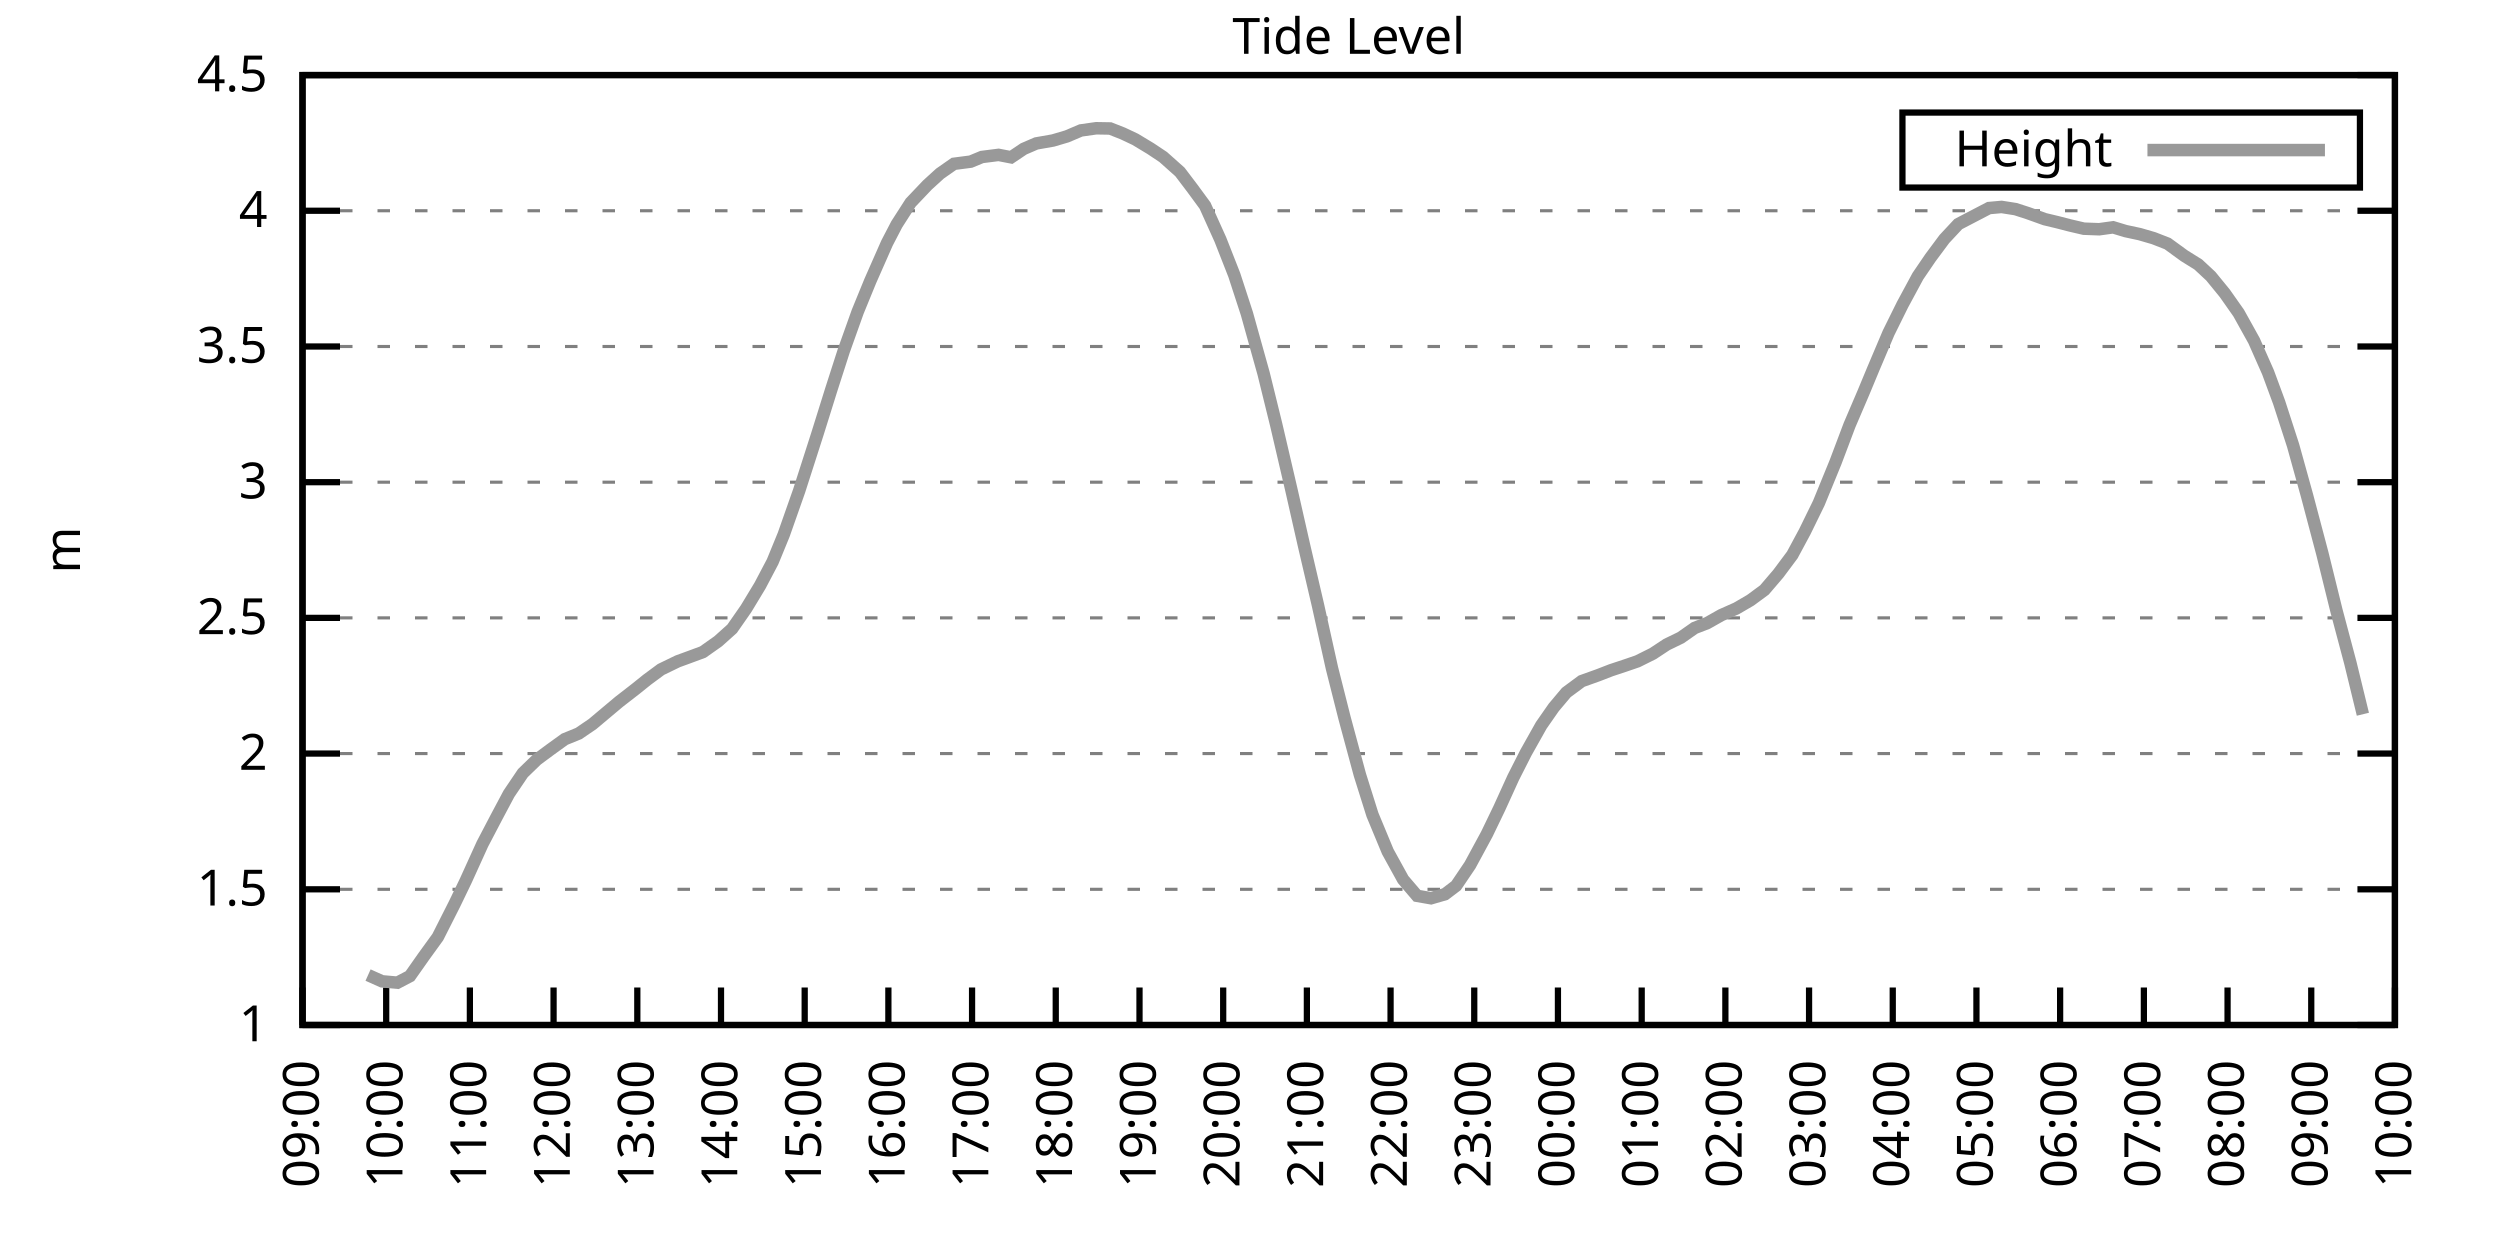
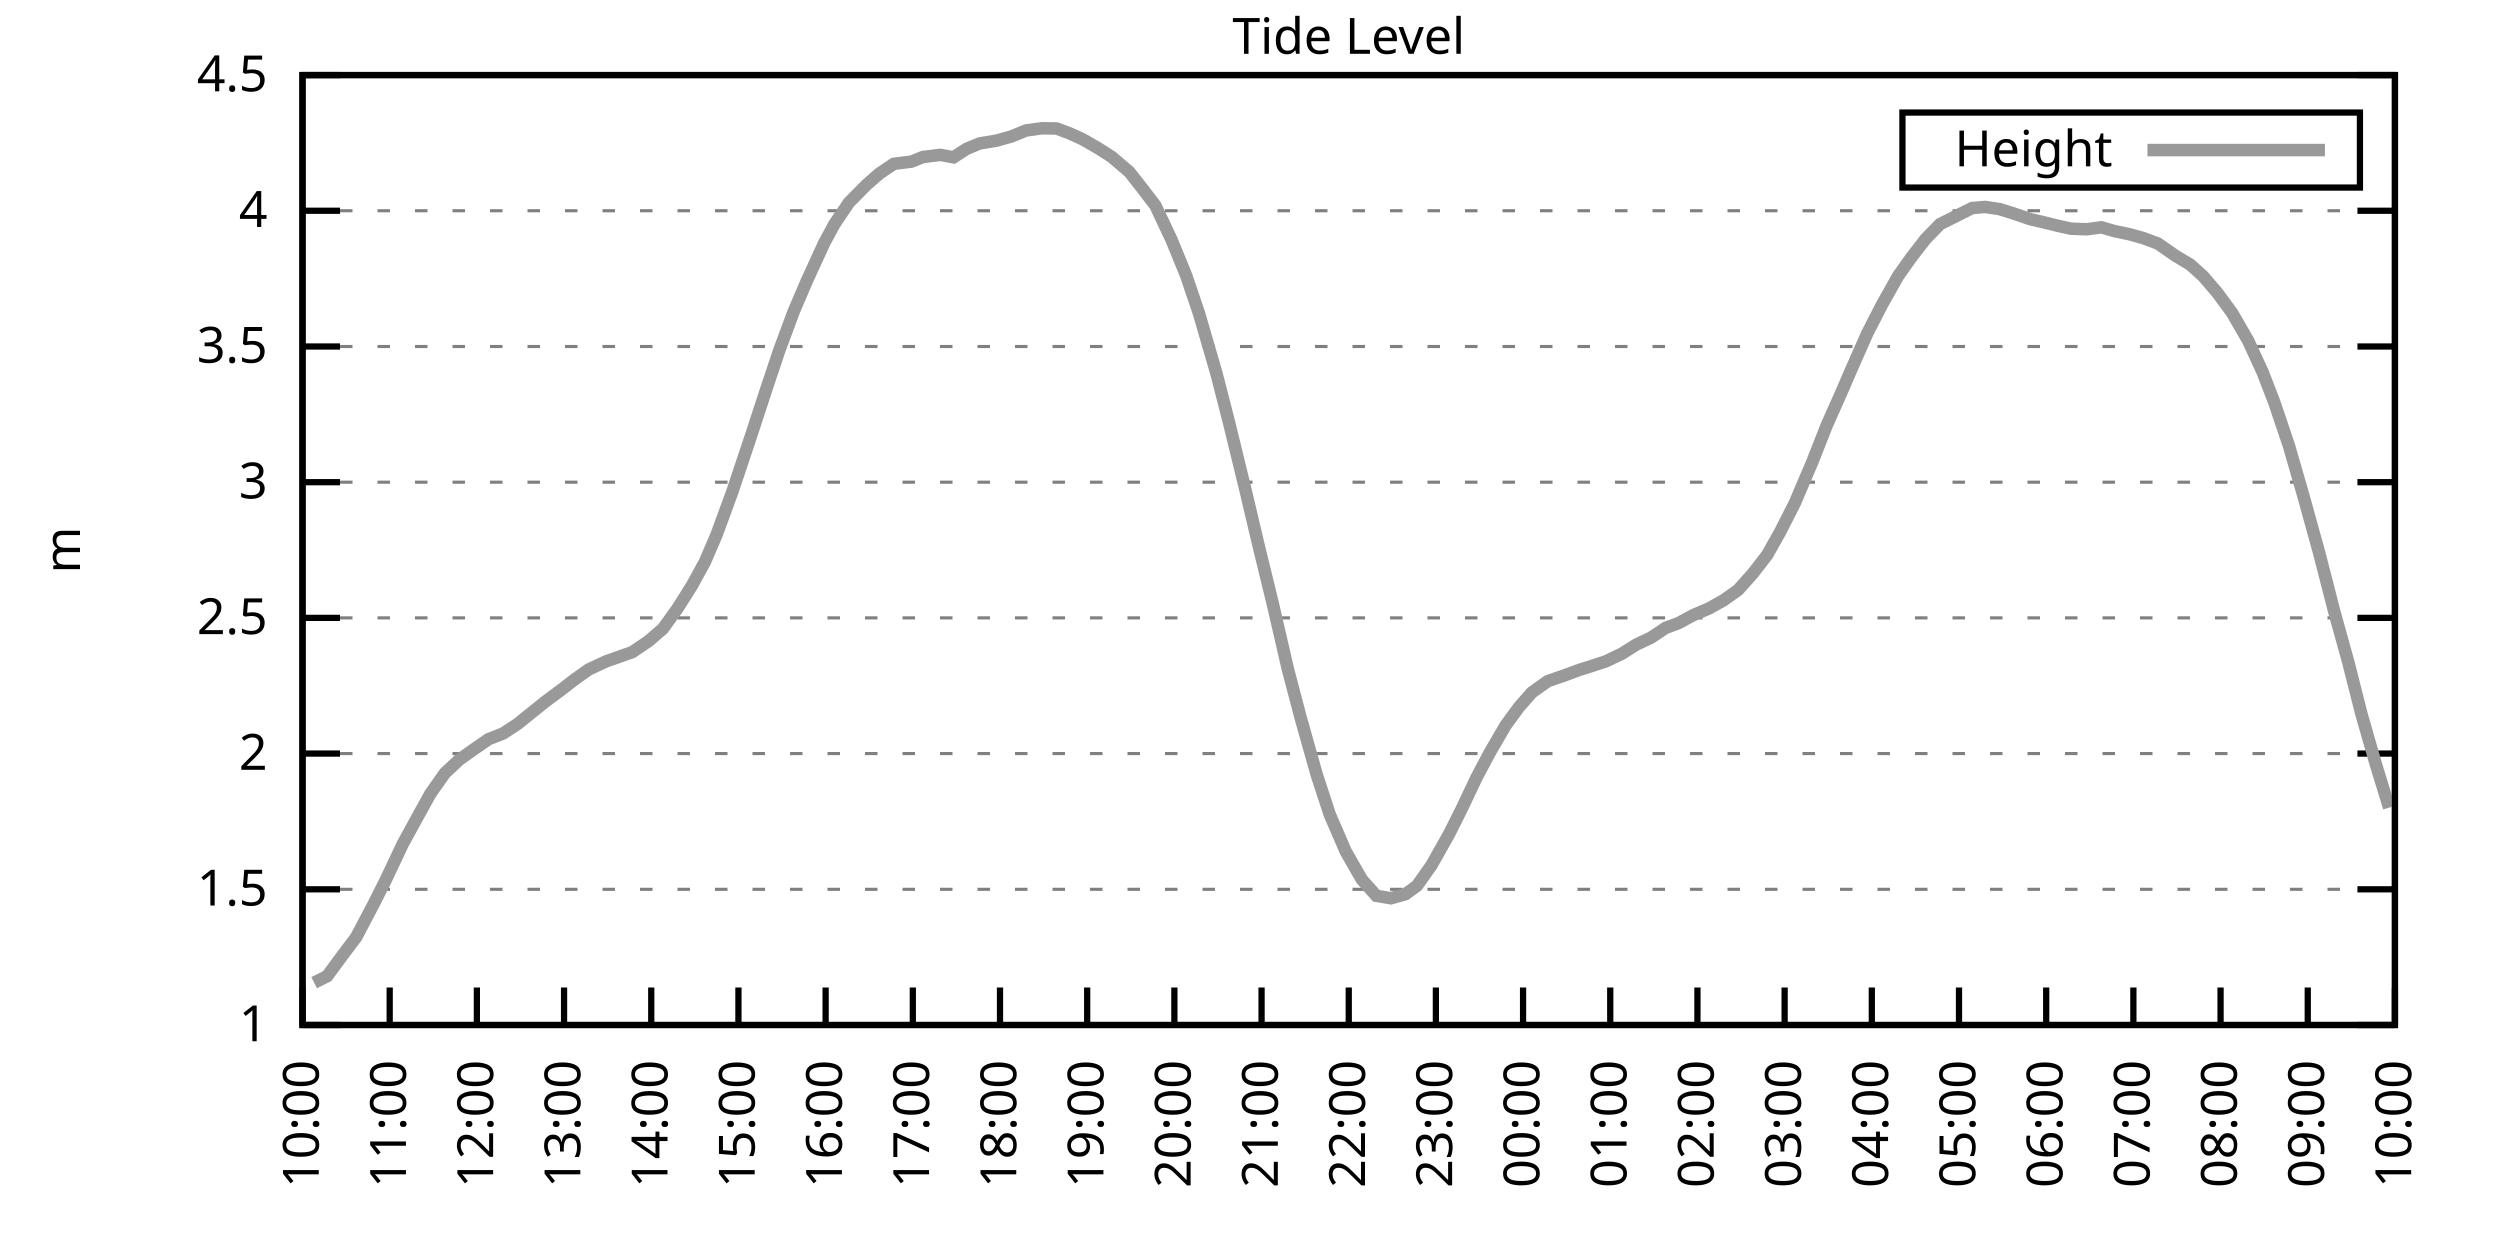
<svg xmlns="http://www.w3.org/2000/svg" xmlns:xlink="http://www.w3.org/1999/xlink" width="400" height="200" viewBox="0 0 400 200">
  <g id="gnuplot_canvas">
    <rect x="0" y="0" width="400" height="200" fill="none" />
    <defs>
      <circle id="gpDot" r="0.5" stroke-width="0.5" stroke="currentColor" />
      <path id="gpPt0" stroke-width="0.333" stroke="currentColor" d="M-1,0 h2 M0,-1 v2" />
      <path id="gpPt1" stroke-width="0.333" stroke="currentColor" d="M-1,-1 L1,1 M1,-1 L-1,1" />
      <path id="gpPt2" stroke-width="0.333" stroke="currentColor" d="M-1,0 L1,0 M0,-1 L0,1 M-1,-1 L1,1 M-1,1 L1,-1" />
      <rect id="gpPt3" stroke-width="0.333" stroke="currentColor" x="-1" y="-1" width="2" height="2" />
      <rect id="gpPt4" stroke-width="0.333" stroke="currentColor" fill="currentColor" x="-1" y="-1" width="2" height="2" />
      <circle id="gpPt5" stroke-width="0.333" stroke="currentColor" cx="0" cy="0" r="1" />
      <use xlink:href="#gpPt5" id="gpPt6" fill="currentColor" stroke="none" />
      <path id="gpPt7" stroke-width="0.333" stroke="currentColor" d="M0,-1.33 L-1.33,0.67 L1.33,0.67 z" />
      <use xlink:href="#gpPt7" id="gpPt8" fill="currentColor" stroke="none" />
      <use xlink:href="#gpPt7" id="gpPt9" stroke="currentColor" transform="rotate(180)" />
      <use xlink:href="#gpPt9" id="gpPt10" fill="currentColor" stroke="none" />
      <use xlink:href="#gpPt3" id="gpPt11" stroke="currentColor" transform="rotate(45)" />
      <use xlink:href="#gpPt11" id="gpPt12" fill="currentColor" stroke="none" />
      <path id="gpPt13" stroke-width="0.333" stroke="currentColor" d="M0,1.330 L1.265,0.411 L0.782,-1.067 L-0.782,-1.076 L-1.265,0.411 z" />
      <use xlink:href="#gpPt13" id="gpPt14" fill="currentColor" stroke="none" />
      <filter id="textbox" filterUnits="objectBoundingBox" x="0" y="0" height="1" width="1">
        <feFlood flood-color="white" flood-opacity="1" result="bgnd" />
        <feComposite in="SourceGraphic" in2="bgnd" operator="atop" />
      </filter>
      <filter id="greybox" filterUnits="objectBoundingBox" x="0" y="0" height="1" width="1">
        <feFlood flood-color="lightgrey" flood-opacity="1" result="grey" />
        <feComposite in="SourceGraphic" in2="grey" operator="atop" />
      </filter>
    </defs>
    <g fill="none" color="white" stroke="currentColor" stroke-width="1.00" stroke-linecap="butt" stroke-linejoin="miter">
</g>
    <g fill="none" color="black" stroke="currentColor" stroke-width="1.00" stroke-linecap="butt" stroke-linejoin="miter">
      <g stroke="none" shape-rendering="crispEdges">
        <polygon fill="rgb(255, 255, 255)" points="48.40,164.00 383.18,164.00 383.18,12.02 48.40,12.02 " />
      </g>
    </g>
    <g fill="none" color="black" stroke="currentColor" stroke-width="1.00" stroke-linecap="butt" stroke-linejoin="miter">
</g>
    <g fill="none" color="black" stroke="black" stroke-width="0.50" stroke-linecap="butt" stroke-linejoin="miter">
</g>
    <g fill="none" color="gray" stroke="currentColor" stroke-width="0.50" stroke-linecap="butt" stroke-linejoin="miter">
      <path stroke="gray" stroke-dasharray="2,4" class="gridline" d="M48.40,164.00 L383.19,164.00  " />
    </g>
    <g fill="none" color="gray" stroke="gray" stroke-width="1.00" stroke-linecap="butt" stroke-linejoin="miter">
</g>
    <g fill="none" color="black" stroke="currentColor" stroke-width="1.00" stroke-linecap="butt" stroke-linejoin="miter">
      <path stroke="black" d="M48.40,164.00 L54.40,164.00 M383.19,164.00 L377.19,164.00  " />
      <g transform="translate(42.80,166.60)" stroke="none" fill="black" font-family="Sans" font-size="8.00" text-anchor="end">
        <text>
          <tspan font-family="Sans"> 1</tspan>
        </text>
      </g>
    </g>
    <g fill="none" color="black" stroke="currentColor" stroke-width="1.00" stroke-linecap="butt" stroke-linejoin="miter">
</g>
    <g fill="none" color="black" stroke="black" stroke-width="0.50" stroke-linecap="butt" stroke-linejoin="miter">
</g>
    <g fill="none" color="gray" stroke="currentColor" stroke-width="0.50" stroke-linecap="butt" stroke-linejoin="miter">
      <path stroke="gray" stroke-dasharray="2,4" class="gridline" d="M48.40,142.29 L383.19,142.29  " />
    </g>
    <g fill="none" color="gray" stroke="gray" stroke-width="1.00" stroke-linecap="butt" stroke-linejoin="miter">
</g>
    <g fill="none" color="black" stroke="currentColor" stroke-width="1.00" stroke-linecap="butt" stroke-linejoin="miter">
      <path stroke="black" d="M48.40,142.29 L54.40,142.29 M383.19,142.29 L377.19,142.29  " />
      <g transform="translate(42.80,144.89)" stroke="none" fill="black" font-family="Sans" font-size="8.00" text-anchor="end">
        <text>
          <tspan font-family="Sans"> 1.5</tspan>
        </text>
      </g>
    </g>
    <g fill="none" color="black" stroke="currentColor" stroke-width="1.00" stroke-linecap="butt" stroke-linejoin="miter">
</g>
    <g fill="none" color="black" stroke="black" stroke-width="0.50" stroke-linecap="butt" stroke-linejoin="miter">
</g>
    <g fill="none" color="gray" stroke="currentColor" stroke-width="0.50" stroke-linecap="butt" stroke-linejoin="miter">
      <path stroke="gray" stroke-dasharray="2,4" class="gridline" d="M48.40,120.57 L383.19,120.57  " />
    </g>
    <g fill="none" color="gray" stroke="gray" stroke-width="1.00" stroke-linecap="butt" stroke-linejoin="miter">
</g>
    <g fill="none" color="black" stroke="currentColor" stroke-width="1.00" stroke-linecap="butt" stroke-linejoin="miter">
      <path stroke="black" d="M48.40,120.57 L54.40,120.57 M383.19,120.57 L377.19,120.57  " />
      <g transform="translate(42.80,123.17)" stroke="none" fill="black" font-family="Sans" font-size="8.00" text-anchor="end">
        <text>
          <tspan font-family="Sans"> 2</tspan>
        </text>
      </g>
    </g>
    <g fill="none" color="black" stroke="currentColor" stroke-width="1.00" stroke-linecap="butt" stroke-linejoin="miter">
</g>
    <g fill="none" color="black" stroke="black" stroke-width="0.50" stroke-linecap="butt" stroke-linejoin="miter">
</g>
    <g fill="none" color="gray" stroke="currentColor" stroke-width="0.50" stroke-linecap="butt" stroke-linejoin="miter">
      <path stroke="gray" stroke-dasharray="2,4" class="gridline" d="M48.40,98.86 L383.19,98.86  " />
    </g>
    <g fill="none" color="gray" stroke="gray" stroke-width="1.00" stroke-linecap="butt" stroke-linejoin="miter">
</g>
    <g fill="none" color="black" stroke="currentColor" stroke-width="1.00" stroke-linecap="butt" stroke-linejoin="miter">
      <path stroke="black" d="M48.40,98.86 L54.40,98.86 M383.19,98.86 L377.19,98.86  " />
      <g transform="translate(42.80,101.46)" stroke="none" fill="black" font-family="Sans" font-size="8.00" text-anchor="end">
        <text>
          <tspan font-family="Sans"> 2.5</tspan>
        </text>
      </g>
    </g>
    <g fill="none" color="black" stroke="currentColor" stroke-width="1.00" stroke-linecap="butt" stroke-linejoin="miter">
</g>
    <g fill="none" color="black" stroke="black" stroke-width="0.50" stroke-linecap="butt" stroke-linejoin="miter">
</g>
    <g fill="none" color="gray" stroke="currentColor" stroke-width="0.50" stroke-linecap="butt" stroke-linejoin="miter">
      <path stroke="gray" stroke-dasharray="2,4" class="gridline" d="M48.40,77.15 L383.19,77.15  " />
    </g>
    <g fill="none" color="gray" stroke="gray" stroke-width="1.00" stroke-linecap="butt" stroke-linejoin="miter">
</g>
    <g fill="none" color="black" stroke="currentColor" stroke-width="1.00" stroke-linecap="butt" stroke-linejoin="miter">
      <path stroke="black" d="M48.40,77.15 L54.40,77.15 M383.19,77.15 L377.19,77.15  " />
      <g transform="translate(42.80,79.75)" stroke="none" fill="black" font-family="Sans" font-size="8.00" text-anchor="end">
        <text>
          <tspan font-family="Sans"> 3</tspan>
        </text>
      </g>
    </g>
    <g fill="none" color="black" stroke="currentColor" stroke-width="1.00" stroke-linecap="butt" stroke-linejoin="miter">
</g>
    <g fill="none" color="black" stroke="black" stroke-width="0.50" stroke-linecap="butt" stroke-linejoin="miter">
</g>
    <g fill="none" color="gray" stroke="currentColor" stroke-width="0.50" stroke-linecap="butt" stroke-linejoin="miter">
      <path stroke="gray" stroke-dasharray="2,4" class="gridline" d="M48.40,55.44 L383.19,55.44  " />
    </g>
    <g fill="none" color="gray" stroke="gray" stroke-width="1.00" stroke-linecap="butt" stroke-linejoin="miter">
</g>
    <g fill="none" color="black" stroke="currentColor" stroke-width="1.00" stroke-linecap="butt" stroke-linejoin="miter">
      <path stroke="black" d="M48.40,55.44 L54.40,55.44 M383.19,55.44 L377.19,55.44  " />
      <g transform="translate(42.80,58.04)" stroke="none" fill="black" font-family="Sans" font-size="8.00" text-anchor="end">
        <text>
          <tspan font-family="Sans"> 3.5</tspan>
        </text>
      </g>
    </g>
    <g fill="none" color="black" stroke="currentColor" stroke-width="1.00" stroke-linecap="butt" stroke-linejoin="miter">
</g>
    <g fill="none" color="black" stroke="black" stroke-width="0.50" stroke-linecap="butt" stroke-linejoin="miter">
</g>
    <g fill="none" color="gray" stroke="currentColor" stroke-width="0.50" stroke-linecap="butt" stroke-linejoin="miter">
      <path stroke="gray" stroke-dasharray="2,4" class="gridline" d="M48.40,33.72 L383.19,33.72  " />
    </g>
    <g fill="none" color="gray" stroke="gray" stroke-width="1.00" stroke-linecap="butt" stroke-linejoin="miter">
</g>
    <g fill="none" color="black" stroke="currentColor" stroke-width="1.00" stroke-linecap="butt" stroke-linejoin="miter">
      <path stroke="black" d="M48.40,33.72 L54.40,33.72 M383.19,33.72 L377.19,33.72  " />
      <g transform="translate(42.80,36.32)" stroke="none" fill="black" font-family="Sans" font-size="8.00" text-anchor="end">
        <text>
          <tspan font-family="Sans"> 4</tspan>
        </text>
      </g>
    </g>
    <g fill="none" color="black" stroke="currentColor" stroke-width="1.00" stroke-linecap="butt" stroke-linejoin="miter">
</g>
    <g fill="none" color="black" stroke="black" stroke-width="0.50" stroke-linecap="butt" stroke-linejoin="miter">
</g>
    <g fill="none" color="gray" stroke="currentColor" stroke-width="0.50" stroke-linecap="butt" stroke-linejoin="miter">
      <path stroke="gray" stroke-dasharray="2,4" class="gridline" d="M48.40,12.01 L383.19,12.01  " />
    </g>
    <g fill="none" color="gray" stroke="gray" stroke-width="1.00" stroke-linecap="butt" stroke-linejoin="miter">
</g>
    <g fill="none" color="black" stroke="currentColor" stroke-width="1.00" stroke-linecap="butt" stroke-linejoin="miter">
      <path stroke="black" d="M48.40,12.01 L54.40,12.01 M383.19,12.01 L377.19,12.01  " />
      <g transform="translate(42.80,14.61)" stroke="none" fill="black" font-family="Sans" font-size="8.00" text-anchor="end">
        <text>
          <tspan font-family="Sans"> 4.5</tspan>
        </text>
      </g>
    </g>
    <g fill="none" color="black" stroke="currentColor" stroke-width="1.00" stroke-linecap="butt" stroke-linejoin="miter">
      <path stroke="black" d="M48.40,164.00 L48.40,158.00  " />
      <g transform="translate(51.00,169.60) rotate(270.00)" stroke="none" fill="black" font-family="Sans" font-size="8.00" text-anchor="end">
        <text>
-           <tspan font-family="Sans">09:00</tspan>
-         </text>
-       </g>
-     </g>
-     <g fill="none" color="black" stroke="currentColor" stroke-width="1.00" stroke-linecap="butt" stroke-linejoin="miter">
-       <path stroke="black" d="M61.79,164.00 L61.79,158.00  " />
-       <g transform="translate(64.39,169.60) rotate(270.00)" stroke="none" fill="black" font-family="Sans" font-size="8.00" text-anchor="end">
-         <text>
          <tspan font-family="Sans">10:00</tspan>
        </text>
      </g>
    </g>
    <g fill="none" color="black" stroke="currentColor" stroke-width="1.00" stroke-linecap="butt" stroke-linejoin="miter">
-       <path stroke="black" d="M75.18,164.00 L75.18,158.00  " />
-       <g transform="translate(77.78,169.60) rotate(270.00)" stroke="none" fill="black" font-family="Sans" font-size="8.00" text-anchor="end">
+       <path stroke="black" d="M62.35,164.00 L62.35,158.00  " />
+       <g transform="translate(64.95,169.60) rotate(270.00)" stroke="none" fill="black" font-family="Sans" font-size="8.00" text-anchor="end">
        <text>
          <tspan font-family="Sans">11:00</tspan>
        </text>
      </g>
    </g>
    <g fill="none" color="black" stroke="currentColor" stroke-width="1.00" stroke-linecap="butt" stroke-linejoin="miter">
-       <path stroke="black" d="M88.57,164.00 L88.57,158.00  " />
-       <g transform="translate(91.17,169.60) rotate(270.00)" stroke="none" fill="black" font-family="Sans" font-size="8.00" text-anchor="end">
+       <path stroke="black" d="M76.30,164.00 L76.30,158.00  " />
+       <g transform="translate(78.90,169.60) rotate(270.00)" stroke="none" fill="black" font-family="Sans" font-size="8.00" text-anchor="end">
        <text>
          <tspan font-family="Sans">12:00</tspan>
        </text>
      </g>
    </g>
    <g fill="none" color="black" stroke="currentColor" stroke-width="1.00" stroke-linecap="butt" stroke-linejoin="miter">
-       <path stroke="black" d="M101.97,164.00 L101.97,158.00  " />
-       <g transform="translate(104.57,169.60) rotate(270.00)" stroke="none" fill="black" font-family="Sans" font-size="8.00" text-anchor="end">
+       <path stroke="black" d="M90.25,164.00 L90.25,158.00  " />
+       <g transform="translate(92.85,169.60) rotate(270.00)" stroke="none" fill="black" font-family="Sans" font-size="8.00" text-anchor="end">
        <text>
          <tspan font-family="Sans">13:00</tspan>
        </text>
      </g>
    </g>
    <g fill="none" color="black" stroke="currentColor" stroke-width="1.00" stroke-linecap="butt" stroke-linejoin="miter">
-       <path stroke="black" d="M115.36,164.00 L115.36,158.00  " />
-       <g transform="translate(117.96,169.60) rotate(270.00)" stroke="none" fill="black" font-family="Sans" font-size="8.00" text-anchor="end">
+       <path stroke="black" d="M104.20,164.00 L104.20,158.00  " />
+       <g transform="translate(106.80,169.60) rotate(270.00)" stroke="none" fill="black" font-family="Sans" font-size="8.00" text-anchor="end">
        <text>
          <tspan font-family="Sans">14:00</tspan>
        </text>
      </g>
    </g>
    <g fill="none" color="black" stroke="currentColor" stroke-width="1.00" stroke-linecap="butt" stroke-linejoin="miter">
-       <path stroke="black" d="M128.75,164.00 L128.75,158.00  " />
-       <g transform="translate(131.35,169.60) rotate(270.00)" stroke="none" fill="black" font-family="Sans" font-size="8.00" text-anchor="end">
+       <path stroke="black" d="M118.15,164.00 L118.15,158.00  " />
+       <g transform="translate(120.75,169.60) rotate(270.00)" stroke="none" fill="black" font-family="Sans" font-size="8.00" text-anchor="end">
        <text>
          <tspan font-family="Sans">15:00</tspan>
        </text>
      </g>
    </g>
    <g fill="none" color="black" stroke="currentColor" stroke-width="1.00" stroke-linecap="butt" stroke-linejoin="miter">
-       <path stroke="black" d="M142.14,164.00 L142.14,158.00  " />
-       <g transform="translate(144.74,169.60) rotate(270.00)" stroke="none" fill="black" font-family="Sans" font-size="8.00" text-anchor="end">
+       <path stroke="black" d="M132.10,164.00 L132.10,158.00  " />
+       <g transform="translate(134.70,169.60) rotate(270.00)" stroke="none" fill="black" font-family="Sans" font-size="8.00" text-anchor="end">
        <text>
          <tspan font-family="Sans">16:00</tspan>
        </text>
      </g>
    </g>
    <g fill="none" color="black" stroke="currentColor" stroke-width="1.00" stroke-linecap="butt" stroke-linejoin="miter">
-       <path stroke="black" d="M155.53,164.00 L155.53,158.00  " />
-       <g transform="translate(158.13,169.60) rotate(270.00)" stroke="none" fill="black" font-family="Sans" font-size="8.00" text-anchor="end">
+       <path stroke="black" d="M146.05,164.00 L146.05,158.00  " />
+       <g transform="translate(148.65,169.60) rotate(270.00)" stroke="none" fill="black" font-family="Sans" font-size="8.00" text-anchor="end">
        <text>
          <tspan font-family="Sans">17:00</tspan>
        </text>
      </g>
    </g>
    <g fill="none" color="black" stroke="currentColor" stroke-width="1.00" stroke-linecap="butt" stroke-linejoin="miter">
-       <path stroke="black" d="M168.92,164.00 L168.92,158.00  " />
-       <g transform="translate(171.52,169.60) rotate(270.00)" stroke="none" fill="black" font-family="Sans" font-size="8.00" text-anchor="end">
+       <path stroke="black" d="M160.00,164.00 L160.00,158.00  " />
+       <g transform="translate(162.60,169.60) rotate(270.00)" stroke="none" fill="black" font-family="Sans" font-size="8.00" text-anchor="end">
        <text>
          <tspan font-family="Sans">18:00</tspan>
        </text>
      </g>
    </g>
    <g fill="none" color="black" stroke="currentColor" stroke-width="1.00" stroke-linecap="butt" stroke-linejoin="miter">
-       <path stroke="black" d="M182.32,164.00 L182.32,158.00  " />
-       <g transform="translate(184.92,169.60) rotate(270.00)" stroke="none" fill="black" font-family="Sans" font-size="8.00" text-anchor="end">
+       <path stroke="black" d="M173.95,164.00 L173.95,158.00  " />
+       <g transform="translate(176.55,169.60) rotate(270.00)" stroke="none" fill="black" font-family="Sans" font-size="8.00" text-anchor="end">
        <text>
          <tspan font-family="Sans">19:00</tspan>
        </text>
      </g>
    </g>
    <g fill="none" color="black" stroke="currentColor" stroke-width="1.00" stroke-linecap="butt" stroke-linejoin="miter">
-       <path stroke="black" d="M195.71,164.00 L195.71,158.00  " />
-       <g transform="translate(198.31,169.60) rotate(270.00)" stroke="none" fill="black" font-family="Sans" font-size="8.00" text-anchor="end">
+       <path stroke="black" d="M187.90,164.00 L187.90,158.00  " />
+       <g transform="translate(190.50,169.60) rotate(270.00)" stroke="none" fill="black" font-family="Sans" font-size="8.00" text-anchor="end">
        <text>
          <tspan font-family="Sans">20:00</tspan>
        </text>
      </g>
    </g>
    <g fill="none" color="black" stroke="currentColor" stroke-width="1.00" stroke-linecap="butt" stroke-linejoin="miter">
-       <path stroke="black" d="M209.10,164.00 L209.10,158.00  " />
-       <g transform="translate(211.70,169.60) rotate(270.00)" stroke="none" fill="black" font-family="Sans" font-size="8.00" text-anchor="end">
+       <path stroke="black" d="M201.85,164.00 L201.85,158.00  " />
+       <g transform="translate(204.45,169.60) rotate(270.00)" stroke="none" fill="black" font-family="Sans" font-size="8.00" text-anchor="end">
        <text>
          <tspan font-family="Sans">21:00</tspan>
        </text>
      </g>
    </g>
    <g fill="none" color="black" stroke="currentColor" stroke-width="1.00" stroke-linecap="butt" stroke-linejoin="miter">
-       <path stroke="black" d="M222.49,164.00 L222.49,158.00  " />
-       <g transform="translate(225.09,169.60) rotate(270.00)" stroke="none" fill="black" font-family="Sans" font-size="8.00" text-anchor="end">
+       <path stroke="black" d="M215.80,164.00 L215.80,158.00  " />
+       <g transform="translate(218.40,169.60) rotate(270.00)" stroke="none" fill="black" font-family="Sans" font-size="8.00" text-anchor="end">
        <text>
          <tspan font-family="Sans">22:00</tspan>
        </text>
      </g>
    </g>
    <g fill="none" color="black" stroke="currentColor" stroke-width="1.00" stroke-linecap="butt" stroke-linejoin="miter">
-       <path stroke="black" d="M235.88,164.00 L235.88,158.00  " />
-       <g transform="translate(238.48,169.60) rotate(270.00)" stroke="none" fill="black" font-family="Sans" font-size="8.00" text-anchor="end">
+       <path stroke="black" d="M229.74,164.00 L229.74,158.00  " />
+       <g transform="translate(232.34,169.60) rotate(270.00)" stroke="none" fill="black" font-family="Sans" font-size="8.00" text-anchor="end">
        <text>
          <tspan font-family="Sans">23:00</tspan>
        </text>
      </g>
    </g>
    <g fill="none" color="black" stroke="currentColor" stroke-width="1.00" stroke-linecap="butt" stroke-linejoin="miter">
-       <path stroke="black" d="M249.27,164.00 L249.27,158.00  " />
-       <g transform="translate(251.87,169.60) rotate(270.00)" stroke="none" fill="black" font-family="Sans" font-size="8.00" text-anchor="end">
+       <path stroke="black" d="M243.69,164.00 L243.69,158.00  " />
+       <g transform="translate(246.29,169.60) rotate(270.00)" stroke="none" fill="black" font-family="Sans" font-size="8.00" text-anchor="end">
        <text>
          <tspan font-family="Sans">00:00</tspan>
        </text>
      </g>
    </g>
    <g fill="none" color="black" stroke="currentColor" stroke-width="1.00" stroke-linecap="butt" stroke-linejoin="miter">
-       <path stroke="black" d="M262.67,164.00 L262.67,158.00  " />
-       <g transform="translate(265.27,169.60) rotate(270.00)" stroke="none" fill="black" font-family="Sans" font-size="8.00" text-anchor="end">
+       <path stroke="black" d="M257.64,164.00 L257.64,158.00  " />
+       <g transform="translate(260.24,169.60) rotate(270.00)" stroke="none" fill="black" font-family="Sans" font-size="8.00" text-anchor="end">
        <text>
          <tspan font-family="Sans">01:00</tspan>
        </text>
      </g>
    </g>
    <g fill="none" color="black" stroke="currentColor" stroke-width="1.00" stroke-linecap="butt" stroke-linejoin="miter">
-       <path stroke="black" d="M276.06,164.00 L276.06,158.00  " />
-       <g transform="translate(278.66,169.60) rotate(270.00)" stroke="none" fill="black" font-family="Sans" font-size="8.00" text-anchor="end">
+       <path stroke="black" d="M271.59,164.00 L271.59,158.00  " />
+       <g transform="translate(274.19,169.60) rotate(270.00)" stroke="none" fill="black" font-family="Sans" font-size="8.00" text-anchor="end">
        <text>
          <tspan font-family="Sans">02:00</tspan>
        </text>
      </g>
    </g>
    <g fill="none" color="black" stroke="currentColor" stroke-width="1.00" stroke-linecap="butt" stroke-linejoin="miter">
-       <path stroke="black" d="M289.45,164.00 L289.45,158.00  " />
-       <g transform="translate(292.05,169.60) rotate(270.00)" stroke="none" fill="black" font-family="Sans" font-size="8.00" text-anchor="end">
+       <path stroke="black" d="M285.54,164.00 L285.54,158.00  " />
+       <g transform="translate(288.14,169.60) rotate(270.00)" stroke="none" fill="black" font-family="Sans" font-size="8.00" text-anchor="end">
        <text>
          <tspan font-family="Sans">03:00</tspan>
        </text>
      </g>
    </g>
    <g fill="none" color="black" stroke="currentColor" stroke-width="1.00" stroke-linecap="butt" stroke-linejoin="miter">
-       <path stroke="black" d="M302.84,164.00 L302.84,158.00  " />
-       <g transform="translate(305.44,169.60) rotate(270.00)" stroke="none" fill="black" font-family="Sans" font-size="8.00" text-anchor="end">
+       <path stroke="black" d="M299.49,164.00 L299.49,158.00  " />
+       <g transform="translate(302.09,169.60) rotate(270.00)" stroke="none" fill="black" font-family="Sans" font-size="8.00" text-anchor="end">
        <text>
          <tspan font-family="Sans">04:00</tspan>
        </text>
      </g>
    </g>
    <g fill="none" color="black" stroke="currentColor" stroke-width="1.00" stroke-linecap="butt" stroke-linejoin="miter">
-       <path stroke="black" d="M316.23,164.00 L316.23,158.00  " />
-       <g transform="translate(318.83,169.60) rotate(270.00)" stroke="none" fill="black" font-family="Sans" font-size="8.00" text-anchor="end">
+       <path stroke="black" d="M313.44,164.00 L313.44,158.00  " />
+       <g transform="translate(316.04,169.60) rotate(270.00)" stroke="none" fill="black" font-family="Sans" font-size="8.00" text-anchor="end">
        <text>
          <tspan font-family="Sans">05:00</tspan>
        </text>
      </g>
    </g>
    <g fill="none" color="black" stroke="currentColor" stroke-width="1.00" stroke-linecap="butt" stroke-linejoin="miter">
-       <path stroke="black" d="M329.62,164.00 L329.62,158.00  " />
-       <g transform="translate(332.22,169.60) rotate(270.00)" stroke="none" fill="black" font-family="Sans" font-size="8.00" text-anchor="end">
+       <path stroke="black" d="M327.39,164.00 L327.39,158.00  " />
+       <g transform="translate(329.99,169.60) rotate(270.00)" stroke="none" fill="black" font-family="Sans" font-size="8.00" text-anchor="end">
        <text>
          <tspan font-family="Sans">06:00</tspan>
        </text>
      </g>
    </g>
    <g fill="none" color="black" stroke="currentColor" stroke-width="1.00" stroke-linecap="butt" stroke-linejoin="miter">
-       <path stroke="black" d="M343.02,164.00 L343.02,158.00  " />
-       <g transform="translate(345.62,169.60) rotate(270.00)" stroke="none" fill="black" font-family="Sans" font-size="8.00" text-anchor="end">
+       <path stroke="black" d="M341.34,164.00 L341.34,158.00  " />
+       <g transform="translate(343.94,169.60) rotate(270.00)" stroke="none" fill="black" font-family="Sans" font-size="8.00" text-anchor="end">
        <text>
          <tspan font-family="Sans">07:00</tspan>
        </text>
      </g>
    </g>
    <g fill="none" color="black" stroke="currentColor" stroke-width="1.00" stroke-linecap="butt" stroke-linejoin="miter">
-       <path stroke="black" d="M356.41,164.00 L356.41,158.00  " />
-       <g transform="translate(359.01,169.60) rotate(270.00)" stroke="none" fill="black" font-family="Sans" font-size="8.00" text-anchor="end">
+       <path stroke="black" d="M355.29,164.00 L355.29,158.00  " />
+       <g transform="translate(357.89,169.60) rotate(270.00)" stroke="none" fill="black" font-family="Sans" font-size="8.00" text-anchor="end">
        <text>
          <tspan font-family="Sans">08:00</tspan>
        </text>
      </g>
    </g>
    <g fill="none" color="black" stroke="currentColor" stroke-width="1.00" stroke-linecap="butt" stroke-linejoin="miter">
-       <path stroke="black" d="M369.80,164.00 L369.80,158.00  " />
-       <g transform="translate(372.40,169.60) rotate(270.00)" stroke="none" fill="black" font-family="Sans" font-size="8.00" text-anchor="end">
+       <path stroke="black" d="M369.24,164.00 L369.24,158.00  " />
+       <g transform="translate(371.84,169.60) rotate(270.00)" stroke="none" fill="black" font-family="Sans" font-size="8.00" text-anchor="end">
        <text>
          <tspan font-family="Sans">09:00</tspan>
        </text>
      </g>
    </g>
    <g fill="none" color="black" stroke="currentColor" stroke-width="1.00" stroke-linecap="butt" stroke-linejoin="miter">
      <path stroke="black" d="M383.19,164.00 L383.19,158.00  " />
      <g transform="translate(385.79,169.60) rotate(270.00)" stroke="none" fill="black" font-family="Sans" font-size="8.00" text-anchor="end">
        <text>
          <tspan font-family="Sans">10:00</tspan>
        </text>
      </g>
    </g>
    <g fill="none" color="black" stroke="currentColor" stroke-width="1.00" stroke-linecap="butt" stroke-linejoin="miter">
</g>
    <g fill="none" color="black" stroke="currentColor" stroke-width="1.00" stroke-linecap="butt" stroke-linejoin="miter">
      <path stroke="black" d="M48.40,12.01 L48.40,164.00 L383.19,164.00 L383.19,12.01 L48.40,12.01 Z  " />
    </g>
    <g fill="none" color="black" stroke="currentColor" stroke-width="1.00" stroke-linecap="butt" stroke-linejoin="miter">
</g>
    <g fill="none" color="black" stroke="currentColor" stroke-width="1.00" stroke-linecap="butt" stroke-linejoin="miter">
      <path stroke="black" d="M304.39,30.01 L304.39,18.01 L377.59,18.01 L377.59,30.01 L304.39,30.01 Z  " />
    </g>
    <g id="Tide_level_plot_1">
      <g fill="none" color="white" stroke="black" stroke-width="2.00" stroke-linecap="butt" stroke-linejoin="miter">
</g>
      <g fill="none" color="black" stroke="currentColor" stroke-width="2.00" stroke-linecap="butt" stroke-linejoin="miter">
        <g transform="translate(337.99,26.61)" stroke="none" fill="black" font-family="Sans" font-size="8.00" text-anchor="end">
          <text>
            <tspan font-family="Sans">Height</tspan>
          </text>
        </g>
      </g>
      <g fill="none" color="black" stroke="currentColor" stroke-width="2.00" stroke-linecap="butt" stroke-linejoin="miter">
-         <path stroke="rgb(153, 153, 153)" d="M343.59,24.01 L371.99,24.01 M58.89,156.01 L61.12,157.01 L63.58,157.23 L65.59,156.18 L67.82,153.01 L70.05,149.93   L72.73,144.63 L74.51,140.94 L77.19,135.04 L79.42,130.78 L81.43,127.00 L83.66,123.70 L85.90,121.53 L88.13,119.88   L90.36,118.27 L92.59,117.36 L94.82,115.84 L96.83,114.15 L99.06,112.28 L101.74,110.20 L103.53,108.76 L105.76,107.11   L108.44,105.81 L110.22,105.16 L112.46,104.33 L114.91,102.60 L117.14,100.60 L119.38,97.38 L121.61,93.69 L123.62,89.87   L125.40,85.53 L127.86,78.54 L130.76,69.51 L132.99,62.38 L135.00,56.13 L137.23,49.88 L139.24,44.97 L141.92,38.89   L143.48,35.89 L145.71,32.42 L148.39,29.60 L150.40,27.77 L152.63,26.21 L155.31,25.86 L157.10,25.12 L159.77,24.78   L161.78,25.17 L163.79,23.82 L165.80,22.95 L168.48,22.48 L170.71,21.82 L172.94,20.87 L175.40,20.52 L177.63,20.56   L179.64,21.35 L181.65,22.30 L184.10,23.78 L186.11,25.12 L188.79,27.51 L190.80,30.16 L192.81,32.90 L195.26,38.33   L197.49,44.01 L199.50,50.18 L202.18,59.78 L204.19,67.94 L206.64,78.45 L208.65,87.31 L210.88,96.86 L213.12,106.94   L215.13,114.89 L217.58,123.96 L219.59,130.35 L222.04,136.25 L224.50,140.72 L226.73,143.33 L228.96,143.72 L231.20,143.07   L232.98,141.72 L235.21,138.42 L237.89,133.47 L239.90,129.30 L242.13,124.40 L244.14,120.44 L246.60,116.06 L248.60,113.19   L250.61,110.80 L253.07,108.98 L255.75,108.02 L257.76,107.24 L259.99,106.50 L262.00,105.81 L264.45,104.59 L266.68,103.12   L268.92,102.03 L271.15,100.47 L273.16,99.69 L275.39,98.43 L277.84,97.34 L280.07,96.04 L282.31,94.39 L284.54,91.78   L286.77,88.79 L288.78,85.05 L291.01,80.49 L293.69,73.94 L295.92,68.03 L298.15,62.82 L299.72,59.04 L302.17,53.26   L304.40,48.75 L306.86,44.19 L308.87,41.24 L311.10,38.24 L313.33,35.85 L318.24,33.29 L320.25,33.11 L322.48,33.46   L324.49,34.11 L327.17,35.07 L329.18,35.55 L331.19,36.07 L333.42,36.59 L335.87,36.68 L338.10,36.37 L340.11,36.98   L342.35,37.46 L344.58,38.11 L346.81,38.98 L349.49,40.93 L351.72,42.32 L353.73,44.19 L355.96,46.92 L358.19,50.09   L360.65,54.52 L362.88,59.56 L364.66,64.38 L366.90,71.29 L369.13,79.32 L371.58,88.57 L373.82,97.65 L376.05,106.03   L378.06,114.28  " />
+         <path stroke="rgb(153, 153, 153)" d="M343.59,24.01 L371.99,24.01 M50.26,157.23 L52.35,156.18 L54.68,153.01 L57.00,149.93 L59.79,144.63 L61.65,140.94   L64.44,135.04 L66.77,130.78 L68.86,127.00 L71.18,123.70 L73.51,121.53 L75.83,119.88 L78.16,118.27 L80.48,117.36   L82.81,115.84 L84.90,114.15 L87.23,112.28 L90.02,110.20 L91.88,108.76 L94.20,107.11 L96.99,105.81 L98.85,105.16   L101.18,104.33 L103.73,102.60 L106.06,100.60 L108.38,97.38 L110.71,93.69 L112.80,89.87 L114.66,85.53 L117.22,78.54   L120.24,69.51 L122.57,62.38 L124.66,56.13 L126.98,49.88 L129.08,44.97 L131.87,38.89 L133.49,35.89 L135.82,32.42   L138.61,29.60 L140.70,27.77 L143.02,26.21 L145.81,25.86 L147.67,25.12 L150.46,24.78 L152.56,25.17 L154.65,23.82   L156.74,22.95 L159.53,22.48 L161.86,21.82 L164.18,20.87 L166.74,20.52 L169.06,20.56 L171.16,21.35 L173.25,22.30   L175.81,23.78 L177.90,25.12 L180.69,27.51 L182.78,30.16 L184.87,32.90 L187.43,38.33 L189.76,44.01 L191.85,50.18   L194.64,59.78 L196.73,67.94 L199.29,78.45 L201.38,87.31 L203.71,96.86 L206.03,106.94 L208.12,114.89 L210.68,123.96   L212.77,130.35 L215.33,136.25 L217.89,140.72 L220.21,143.33 L222.54,143.72 L224.86,143.07 L226.72,141.72 L229.05,138.42   L231.84,133.47 L233.93,129.30 L236.25,124.40 L238.35,120.44 L240.90,116.06 L243.00,113.19 L245.09,110.80 L247.65,108.98   L250.44,108.02 L252.53,107.24 L254.85,106.50 L256.95,105.81 L259.50,104.59 L261.83,103.12 L264.15,102.03 L266.48,100.47   L268.57,99.69 L270.90,98.43 L273.45,97.34 L275.78,96.04 L278.10,94.39 L280.43,91.78 L282.75,88.79 L284.85,85.05   L287.17,80.49 L289.96,73.94 L292.29,68.03 L294.61,62.82 L296.24,59.04 L298.80,53.26 L301.12,48.75 L303.68,44.19   L305.77,41.24 L308.09,38.24 L310.42,35.85 L315.53,33.29 L317.63,33.11 L319.95,33.46 L322.04,34.11 L324.83,35.07   L326.93,35.55 L329.02,36.07 L331.34,36.59 L333.90,36.68 L336.23,36.37 L338.32,36.98 L340.64,37.46 L342.97,38.11   L345.29,38.98 L348.08,40.93 L350.41,42.32 L352.50,44.19 L354.83,46.92 L357.15,50.09 L359.71,54.52 L362.03,59.56   L363.89,64.38 L366.22,71.29 L368.54,79.32 L371.10,88.57 L373.43,97.65 L375.75,106.03 L377.84,114.28 L380.17,122.40   L382.26,129.22  " />
      </g>
    </g>
    <g fill="none" color="black" stroke="currentColor" stroke-width="2.00" stroke-linecap="butt" stroke-linejoin="miter">
</g>
    <g fill="none" color="black" stroke="black" stroke-width="1.00" stroke-linecap="butt" stroke-linejoin="miter">
</g>
    <g fill="none" color="black" stroke="currentColor" stroke-width="1.00" stroke-linecap="butt" stroke-linejoin="miter">
      <path stroke="black" d="M48.40,12.01 L48.40,164.00 L383.19,164.00 L383.19,12.01 L48.40,12.01 Z  " />
      <g transform="translate(12.80,88.01) rotate(270.00)" stroke="none" fill="black" font-family="Sans" font-size="8.00" text-anchor="middle">
        <text>
          <tspan font-family="Sans">m</tspan>
        </text>
      </g>
    </g>
    <g fill="none" color="black" stroke="currentColor" stroke-width="1.00" stroke-linecap="butt" stroke-linejoin="miter">
</g>
    <g fill="none" color="black" stroke="currentColor" stroke-width="1.00" stroke-linecap="butt" stroke-linejoin="miter">
      <g transform="translate(215.79,8.61)" stroke="none" fill="black" font-family="Sans" font-size="8.00" text-anchor="middle">
        <text>
          <tspan font-family="Sans">Tide Level</tspan>
        </text>
      </g>
    </g>
    <g fill="none" color="black" stroke="currentColor" stroke-width="1.00" stroke-linecap="butt" stroke-linejoin="miter">
</g>
  </g>
</svg>
